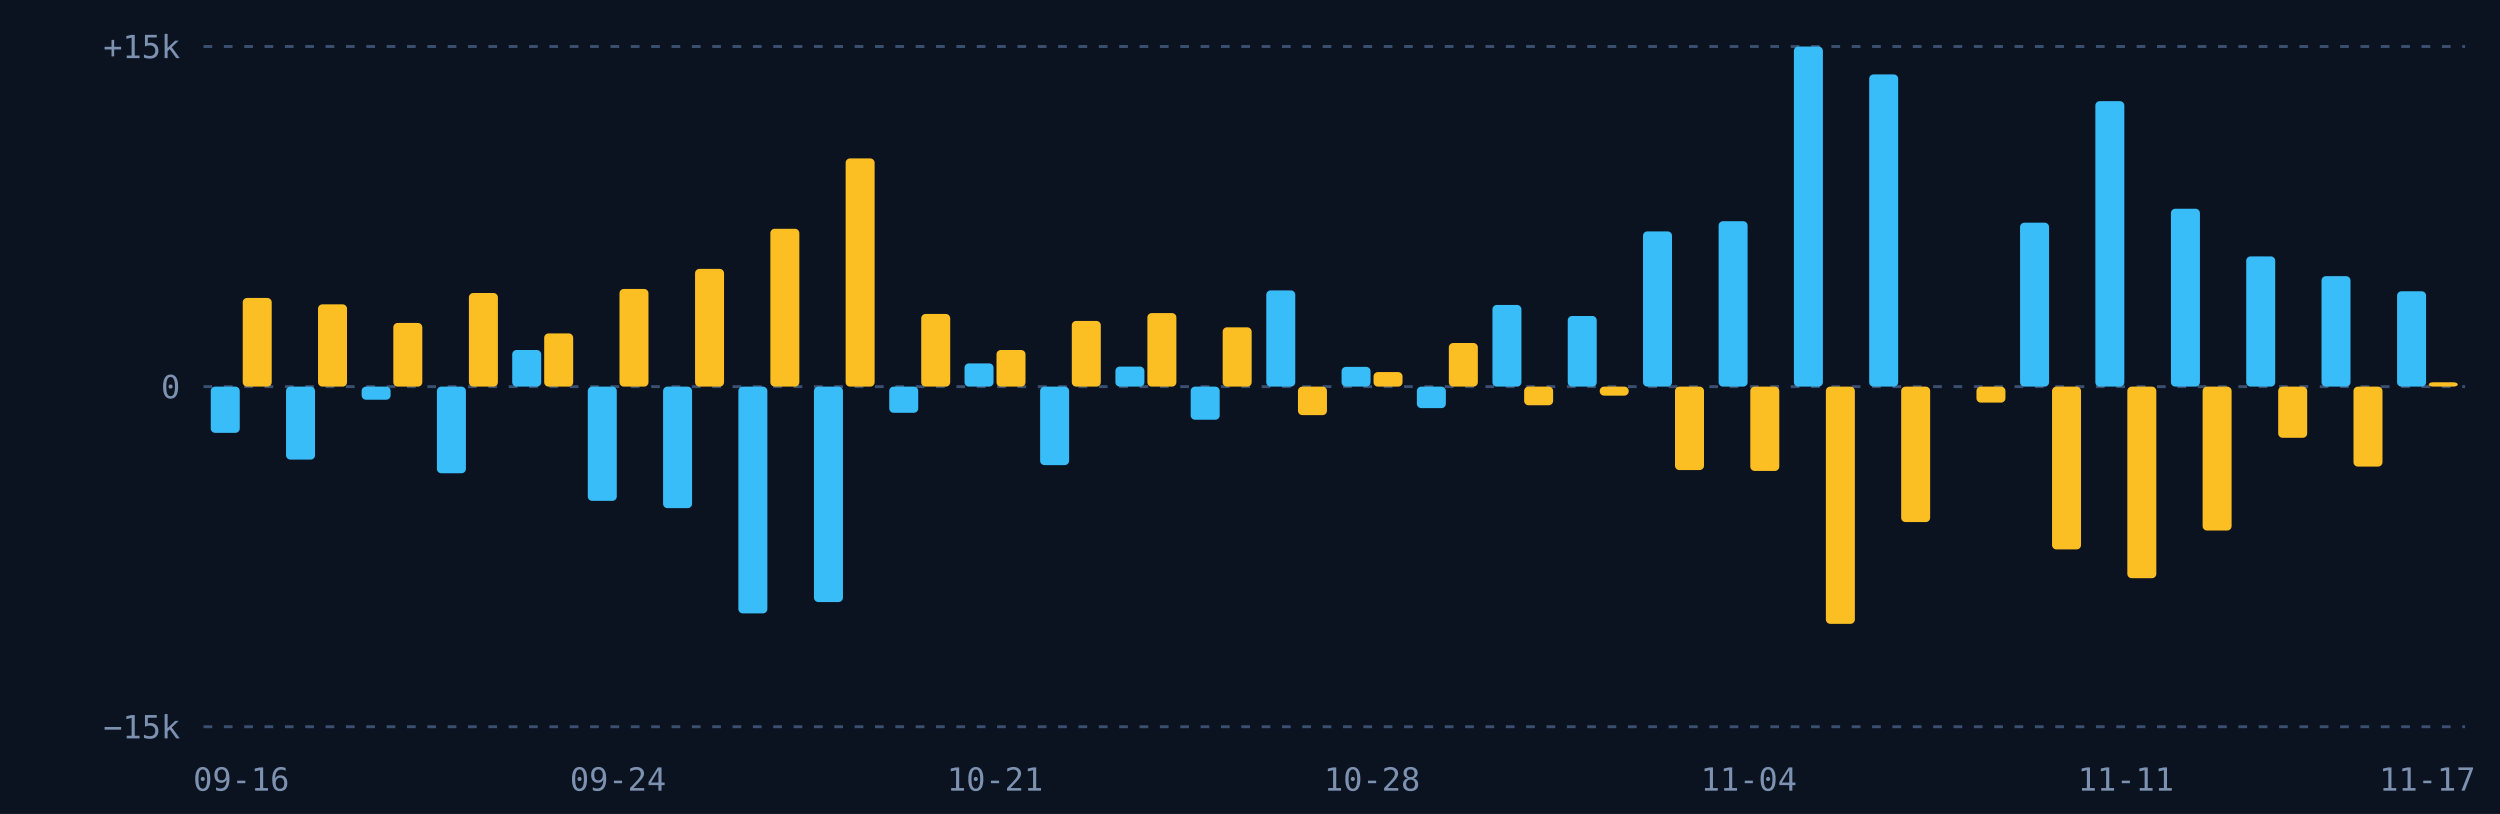
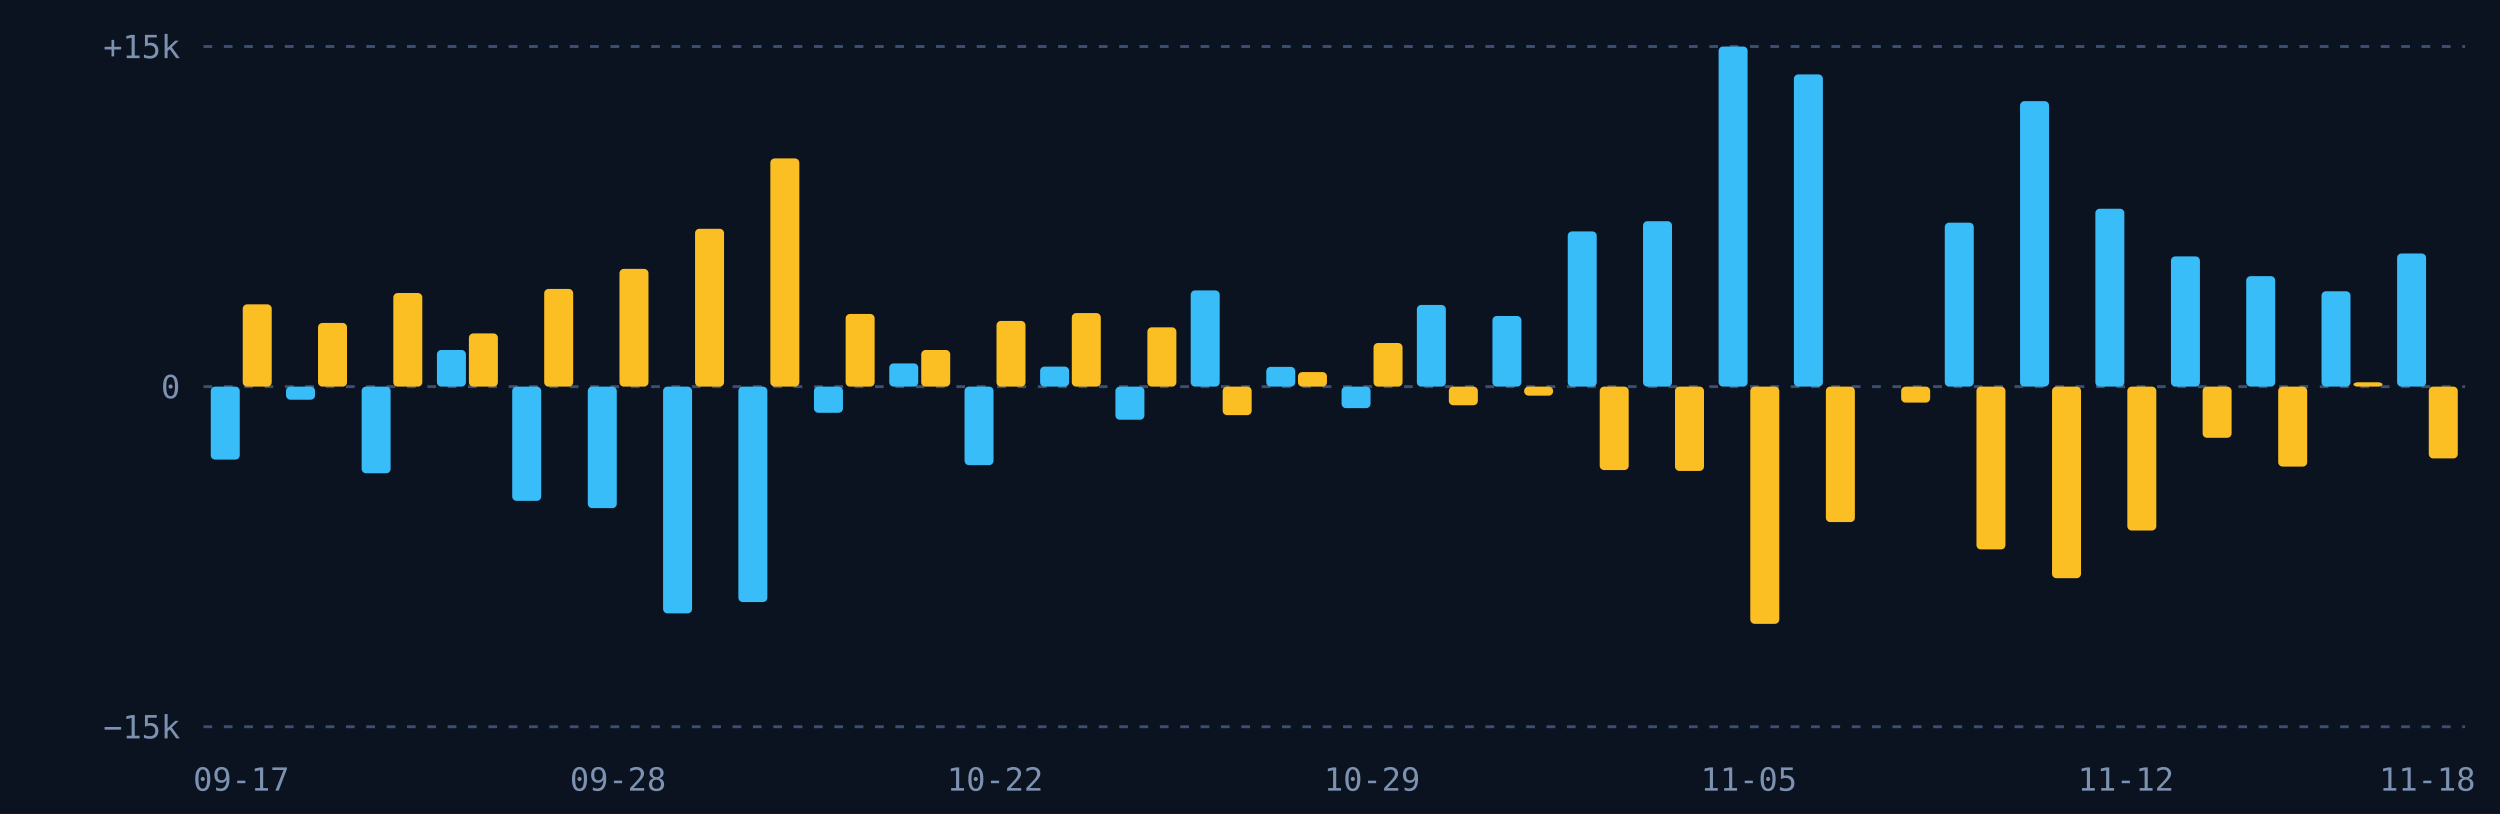
<svg xmlns="http://www.w3.org/2000/svg" viewBox="0 0 860 280" width="860" height="280">
  <rect width="860" height="280" fill="#0b1220" />
  <line x1="70" x2="848" y1="250.0" y2="250.0" stroke="#3b4f70" stroke-dasharray="3 4" />
  <text x="62" y="254.0" fill="#7d92b0" font-size="11" font-family="monospace" text-anchor="end">−15k</text>
  <line x1="70" x2="848" y1="133.0" y2="133.0" stroke="#3b4f70" stroke-dasharray="3 4" />
  <text x="62" y="137.0" fill="#7d92b0" font-size="11" font-family="monospace" text-anchor="end">0</text>
  <line x1="70" x2="848" y1="16.0" y2="16.0" stroke="#3b4f70" stroke-dasharray="3 4" />
  <text x="62" y="20.0" fill="#7d92b0" font-size="11" font-family="monospace" text-anchor="end">+15k</text>
  <g>
-     <rect x="72.5" y="133.0" width="9.974" height="15.9" rx="1.5" fill="#38bdf8" />
-     <rect x="83.5" y="102.5" width="9.974" height="30.5" rx="1.5" fill="#fbbf24" />
+     <rect x="72.5" y="133.0" width="9.974" height="25.1" rx="1.5" fill="#38bdf8" />
+     <rect x="83.5" y="104.7" width="9.974" height="28.3" rx="1.5" fill="#fbbf24" />
  </g>
  <g>
-     <rect x="98.4" y="133.0" width="9.974" height="25.1" rx="1.5" fill="#38bdf8" />
-     <rect x="109.4" y="104.7" width="9.974" height="28.3" rx="1.5" fill="#fbbf24" />
+     <rect x="98.4" y="133.0" width="9.974" height="4.5" rx="1.5" fill="#38bdf8" />
+     <rect x="109.4" y="111.1" width="9.974" height="21.9" rx="1.5" fill="#fbbf24" />
  </g>
  <g>
-     <rect x="124.4" y="133.0" width="9.974" height="4.5" rx="1.5" fill="#38bdf8" />
-     <rect x="135.3" y="111.1" width="9.974" height="21.9" rx="1.5" fill="#fbbf24" />
+     <rect x="124.4" y="133.0" width="9.974" height="29.8" rx="1.5" fill="#38bdf8" />
+     <rect x="135.3" y="100.8" width="9.974" height="32.2" rx="1.5" fill="#fbbf24" />
  </g>
  <g>
-     <rect x="150.3" y="133.0" width="9.974" height="29.8" rx="1.5" fill="#38bdf8" />
-     <rect x="161.3" y="100.8" width="9.974" height="32.2" rx="1.5" fill="#fbbf24" />
+     <rect x="150.3" y="120.4" width="9.974" height="12.6" rx="1.5" fill="#38bdf8" />
+     <rect x="161.3" y="114.7" width="9.974" height="18.3" rx="1.5" fill="#fbbf24" />
  </g>
  <g>
-     <rect x="176.2" y="120.4" width="9.974" height="12.6" rx="1.5" fill="#38bdf8" />
-     <rect x="187.2" y="114.7" width="9.974" height="18.3" rx="1.5" fill="#fbbf24" />
+     <rect x="176.2" y="133.0" width="9.974" height="39.3" rx="1.5" fill="#38bdf8" />
+     <rect x="187.2" y="99.4" width="9.974" height="33.6" rx="1.5" fill="#fbbf24" />
  </g>
  <g>
-     <rect x="202.2" y="133.0" width="9.974" height="39.3" rx="1.5" fill="#38bdf8" />
-     <rect x="213.1" y="99.4" width="9.974" height="33.6" rx="1.5" fill="#fbbf24" />
+     <rect x="202.2" y="133.0" width="9.974" height="41.8" rx="1.5" fill="#38bdf8" />
+     <rect x="213.1" y="92.5" width="9.974" height="40.5" rx="1.5" fill="#fbbf24" />
  </g>
  <g>
-     <rect x="228.1" y="133.0" width="9.974" height="41.8" rx="1.5" fill="#38bdf8" />
-     <rect x="239.1" y="92.5" width="9.974" height="40.5" rx="1.5" fill="#fbbf24" />
+     <rect x="228.1" y="133.0" width="9.974" height="78.0" rx="1.5" fill="#38bdf8" />
+     <rect x="239.1" y="78.7" width="9.974" height="54.3" rx="1.5" fill="#fbbf24" />
  </g>
  <g>
-     <rect x="254.0" y="133.0" width="9.974" height="78.0" rx="1.5" fill="#38bdf8" />
-     <rect x="265.0" y="78.7" width="9.974" height="54.3" rx="1.5" fill="#fbbf24" />
+     <rect x="254.0" y="133.0" width="9.974" height="74.1" rx="1.5" fill="#38bdf8" />
+     <rect x="265.0" y="54.5" width="9.974" height="78.5" rx="1.5" fill="#fbbf24" />
  </g>
  <g>
-     <rect x="280.0" y="133.0" width="9.974" height="74.1" rx="1.5" fill="#38bdf8" />
-     <rect x="290.9" y="54.5" width="9.974" height="78.5" rx="1.5" fill="#fbbf24" />
+     <rect x="280.0" y="133.0" width="9.974" height="9.0" rx="1.5" fill="#38bdf8" />
+     <rect x="290.9" y="108.0" width="9.974" height="25.0" rx="1.5" fill="#fbbf24" />
  </g>
  <g>
-     <rect x="305.9" y="133.0" width="9.974" height="9.0" rx="1.5" fill="#38bdf8" />
-     <rect x="316.9" y="108.0" width="9.974" height="25.0" rx="1.5" fill="#fbbf24" />
+     <rect x="305.9" y="125.0" width="9.974" height="8.0" rx="1.5" fill="#38bdf8" />
+     <rect x="316.9" y="120.4" width="9.974" height="12.6" rx="1.5" fill="#fbbf24" />
  </g>
  <g>
-     <rect x="331.8" y="125.0" width="9.974" height="8.0" rx="1.5" fill="#38bdf8" />
-     <rect x="342.8" y="120.4" width="9.974" height="12.6" rx="1.5" fill="#fbbf24" />
+     <rect x="331.8" y="133.0" width="9.974" height="27.0" rx="1.5" fill="#38bdf8" />
+     <rect x="342.8" y="110.4" width="9.974" height="22.6" rx="1.5" fill="#fbbf24" />
  </g>
  <g>
-     <rect x="357.8" y="133.0" width="9.974" height="27.0" rx="1.5" fill="#38bdf8" />
-     <rect x="368.7" y="110.4" width="9.974" height="22.6" rx="1.5" fill="#fbbf24" />
+     <rect x="357.8" y="126.1" width="9.974" height="6.9" rx="1.5" fill="#38bdf8" />
+     <rect x="368.7" y="107.7" width="9.974" height="25.3" rx="1.5" fill="#fbbf24" />
  </g>
  <g>
-     <rect x="383.7" y="126.1" width="9.974" height="6.9" rx="1.5" fill="#38bdf8" />
-     <rect x="394.7" y="107.7" width="9.974" height="25.3" rx="1.5" fill="#fbbf24" />
+     <rect x="383.7" y="133.0" width="9.974" height="11.4" rx="1.5" fill="#38bdf8" />
+     <rect x="394.7" y="112.6" width="9.974" height="20.4" rx="1.5" fill="#fbbf24" />
  </g>
  <g>
-     <rect x="409.6" y="133.0" width="9.974" height="11.4" rx="1.5" fill="#38bdf8" />
-     <rect x="420.6" y="112.6" width="9.974" height="20.4" rx="1.5" fill="#fbbf24" />
+     <rect x="409.6" y="99.9" width="9.974" height="33.1" rx="1.5" fill="#38bdf8" />
+     <rect x="420.6" y="133.0" width="9.974" height="9.8" rx="1.5" fill="#fbbf24" />
  </g>
  <g>
-     <rect x="435.6" y="99.9" width="9.974" height="33.1" rx="1.5" fill="#38bdf8" />
-     <rect x="446.5" y="133.0" width="9.974" height="9.8" rx="1.5" fill="#fbbf24" />
+     <rect x="435.6" y="126.2" width="9.974" height="6.8" rx="1.5" fill="#38bdf8" />
+     <rect x="446.5" y="128.0" width="9.974" height="5.0" rx="1.5" fill="#fbbf24" />
  </g>
  <g>
-     <rect x="461.5" y="126.2" width="9.974" height="6.8" rx="1.5" fill="#38bdf8" />
-     <rect x="472.5" y="128.0" width="9.974" height="5.0" rx="1.5" fill="#fbbf24" />
+     <rect x="461.5" y="133.0" width="9.974" height="7.4" rx="1.5" fill="#38bdf8" />
+     <rect x="472.5" y="118.0" width="9.974" height="15.0" rx="1.5" fill="#fbbf24" />
  </g>
  <g>
-     <rect x="487.4" y="133.0" width="9.974" height="7.4" rx="1.5" fill="#38bdf8" />
-     <rect x="498.4" y="118.0" width="9.974" height="15.0" rx="1.5" fill="#fbbf24" />
+     <rect x="487.4" y="104.9" width="9.974" height="28.1" rx="1.5" fill="#38bdf8" />
+     <rect x="498.4" y="133.0" width="9.974" height="6.4" rx="1.5" fill="#fbbf24" />
  </g>
  <g>
-     <rect x="513.4" y="104.9" width="9.974" height="28.1" rx="1.5" fill="#38bdf8" />
-     <rect x="524.3" y="133.0" width="9.974" height="6.4" rx="1.5" fill="#fbbf24" />
+     <rect x="513.4" y="108.7" width="9.974" height="24.3" rx="1.5" fill="#38bdf8" />
+     <rect x="524.3" y="133.0" width="9.974" height="3.1" rx="1.5" fill="#fbbf24" />
  </g>
  <g>
-     <rect x="539.3" y="108.7" width="9.974" height="24.3" rx="1.5" fill="#38bdf8" />
-     <rect x="550.3" y="133.0" width="9.974" height="3.1" rx="1.5" fill="#fbbf24" />
+     <rect x="539.3" y="79.6" width="9.974" height="53.4" rx="1.5" fill="#38bdf8" />
+     <rect x="550.3" y="133.0" width="9.974" height="28.7" rx="1.5" fill="#fbbf24" />
  </g>
  <g>
-     <rect x="565.2" y="79.6" width="9.974" height="53.4" rx="1.5" fill="#38bdf8" />
-     <rect x="576.2" y="133.0" width="9.974" height="28.7" rx="1.5" fill="#fbbf24" />
+     <rect x="565.2" y="76.1" width="9.974" height="56.9" rx="1.5" fill="#38bdf8" />
+     <rect x="576.2" y="133.0" width="9.974" height="29.0" rx="1.5" fill="#fbbf24" />
  </g>
  <g>
-     <rect x="591.2" y="76.1" width="9.974" height="56.9" rx="1.5" fill="#38bdf8" />
-     <rect x="602.1" y="133.0" width="9.974" height="29.0" rx="1.5" fill="#fbbf24" />
+     <rect x="591.2" y="16.0" width="9.974" height="117.0" rx="1.5" fill="#38bdf8" />
+     <rect x="602.1" y="133.0" width="9.974" height="81.6" rx="1.5" fill="#fbbf24" />
  </g>
  <g>
-     <rect x="617.1" y="16.0" width="9.974" height="117.0" rx="1.5" fill="#38bdf8" />
-     <rect x="628.1" y="133.0" width="9.974" height="81.6" rx="1.5" fill="#fbbf24" />
+     <rect x="617.1" y="25.6" width="9.974" height="107.4" rx="1.5" fill="#38bdf8" />
+     <rect x="628.1" y="133.0" width="9.974" height="46.6" rx="1.5" fill="#fbbf24" />
  </g>
  <g>
-     <rect x="643.0" y="25.6" width="9.974" height="107.4" rx="1.5" fill="#38bdf8" />
-     <rect x="654.0" y="133.0" width="9.974" height="46.6" rx="1.5" fill="#fbbf24" />
+     <rect x="643.0" y="133.0" width="9.974" height="0.0" rx="1.5" fill="#38bdf8" />
+     <rect x="654.0" y="133.0" width="9.974" height="5.5" rx="1.5" fill="#fbbf24" />
  </g>
  <g>
-     <rect x="669.0" y="133.0" width="9.974" height="0.0" rx="1.5" fill="#38bdf8" />
-     <rect x="679.9" y="133.0" width="9.974" height="5.5" rx="1.5" fill="#fbbf24" />
+     <rect x="669.0" y="76.6" width="9.974" height="56.4" rx="1.5" fill="#38bdf8" />
+     <rect x="679.9" y="133.0" width="9.974" height="56.0" rx="1.5" fill="#fbbf24" />
  </g>
  <g>
-     <rect x="694.9" y="76.6" width="9.974" height="56.4" rx="1.5" fill="#38bdf8" />
-     <rect x="705.9" y="133.0" width="9.974" height="56.0" rx="1.5" fill="#fbbf24" />
+     <rect x="694.9" y="34.8" width="9.974" height="98.2" rx="1.5" fill="#38bdf8" />
+     <rect x="705.9" y="133.0" width="9.974" height="65.9" rx="1.5" fill="#fbbf24" />
  </g>
  <g>
-     <rect x="720.8" y="34.8" width="9.974" height="98.2" rx="1.5" fill="#38bdf8" />
-     <rect x="731.8" y="133.0" width="9.974" height="65.9" rx="1.5" fill="#fbbf24" />
+     <rect x="720.8" y="71.8" width="9.974" height="61.2" rx="1.5" fill="#38bdf8" />
+     <rect x="731.8" y="133.0" width="9.974" height="49.5" rx="1.5" fill="#fbbf24" />
  </g>
  <g>
-     <rect x="746.8" y="71.8" width="9.974" height="61.2" rx="1.5" fill="#38bdf8" />
-     <rect x="757.7" y="133.0" width="9.974" height="49.5" rx="1.5" fill="#fbbf24" />
+     <rect x="746.8" y="88.2" width="9.974" height="44.8" rx="1.5" fill="#38bdf8" />
+     <rect x="757.7" y="133.0" width="9.974" height="17.6" rx="1.5" fill="#fbbf24" />
  </g>
  <g>
-     <rect x="772.7" y="88.2" width="9.974" height="44.8" rx="1.5" fill="#38bdf8" />
-     <rect x="783.7" y="133.0" width="9.974" height="17.6" rx="1.5" fill="#fbbf24" />
+     <rect x="772.7" y="95.0" width="9.974" height="38.0" rx="1.5" fill="#38bdf8" />
+     <rect x="783.7" y="133.0" width="9.974" height="27.5" rx="1.5" fill="#fbbf24" />
  </g>
  <g>
-     <rect x="798.6" y="95.0" width="9.974" height="38.0" rx="1.5" fill="#38bdf8" />
-     <rect x="809.6" y="133.0" width="9.974" height="27.5" rx="1.5" fill="#fbbf24" />
+     <rect x="798.6" y="100.2" width="9.974" height="32.8" rx="1.5" fill="#38bdf8" />
+     <rect x="809.6" y="131.5" width="9.974" height="1.5" rx="1.5" fill="#fbbf24" />
  </g>
  <g>
-     <rect x="824.6" y="100.2" width="9.974" height="32.8" rx="1.5" fill="#38bdf8" />
-     <rect x="835.5" y="131.5" width="9.974" height="1.5" rx="1.5" fill="#fbbf24" />
+     <rect x="824.6" y="87.2" width="9.974" height="45.8" rx="1.5" fill="#38bdf8" />
+     <rect x="835.5" y="133.0" width="9.974" height="24.7" rx="1.5" fill="#fbbf24" />
  </g>
-   <text x="83.0" y="272" fill="#7d92b0" font-size="11" font-family="monospace" text-anchor="middle">09-16</text>
-   <text x="212.6" y="272" fill="#7d92b0" font-size="11" font-family="monospace" text-anchor="middle">09-24</text>
-   <text x="342.3" y="272" fill="#7d92b0" font-size="11" font-family="monospace" text-anchor="middle">10-21</text>
-   <text x="472.0" y="272" fill="#7d92b0" font-size="11" font-family="monospace" text-anchor="middle">10-28</text>
-   <text x="601.6" y="272" fill="#7d92b0" font-size="11" font-family="monospace" text-anchor="middle">11-04</text>
-   <text x="731.3" y="272" fill="#7d92b0" font-size="11" font-family="monospace" text-anchor="middle">11-11</text>
-   <text x="835.0" y="272" fill="#7d92b0" font-size="11" font-family="monospace" text-anchor="middle">11-17</text>
+   <text x="83.0" y="272" fill="#7d92b0" font-size="11" font-family="monospace" text-anchor="middle">09-17</text>
+   <text x="212.6" y="272" fill="#7d92b0" font-size="11" font-family="monospace" text-anchor="middle">09-28</text>
+   <text x="342.3" y="272" fill="#7d92b0" font-size="11" font-family="monospace" text-anchor="middle">10-22</text>
+   <text x="472.0" y="272" fill="#7d92b0" font-size="11" font-family="monospace" text-anchor="middle">10-29</text>
+   <text x="601.6" y="272" fill="#7d92b0" font-size="11" font-family="monospace" text-anchor="middle">11-05</text>
+   <text x="731.3" y="272" fill="#7d92b0" font-size="11" font-family="monospace" text-anchor="middle">11-12</text>
+   <text x="835.0" y="272" fill="#7d92b0" font-size="11" font-family="monospace" text-anchor="middle">11-18</text>
</svg>
